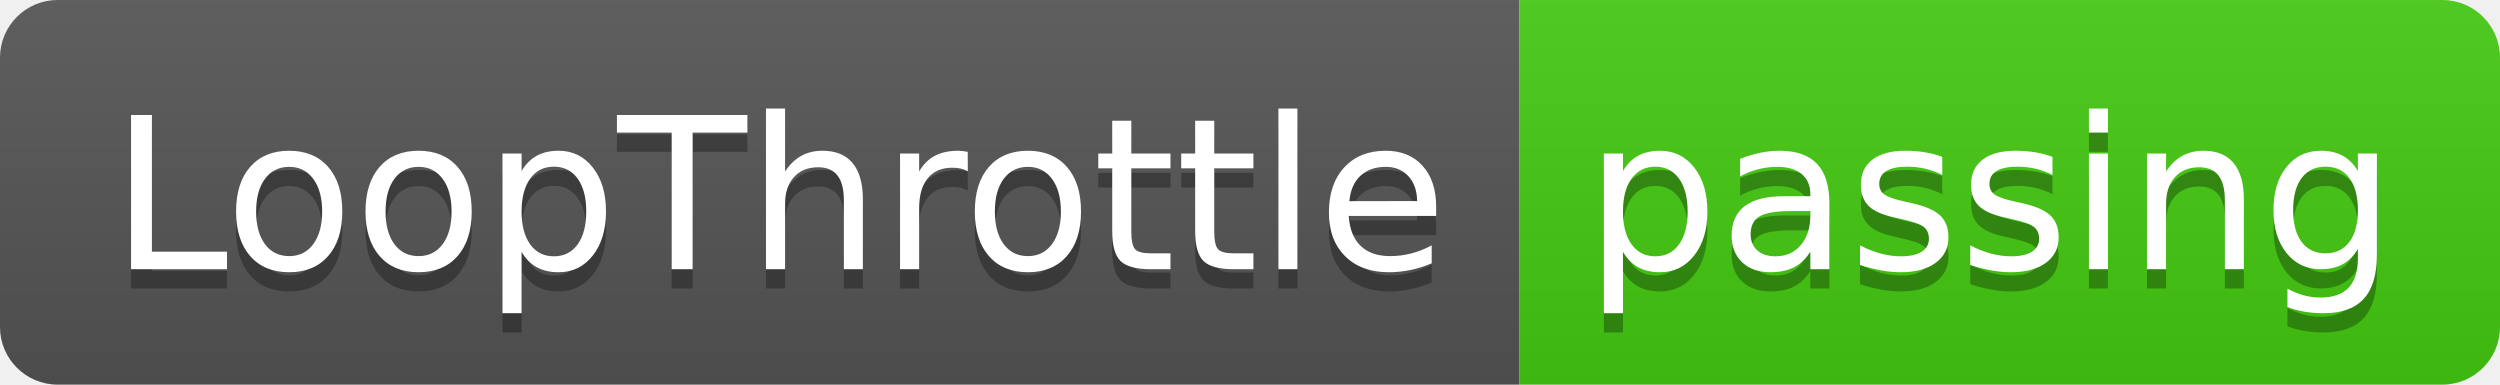
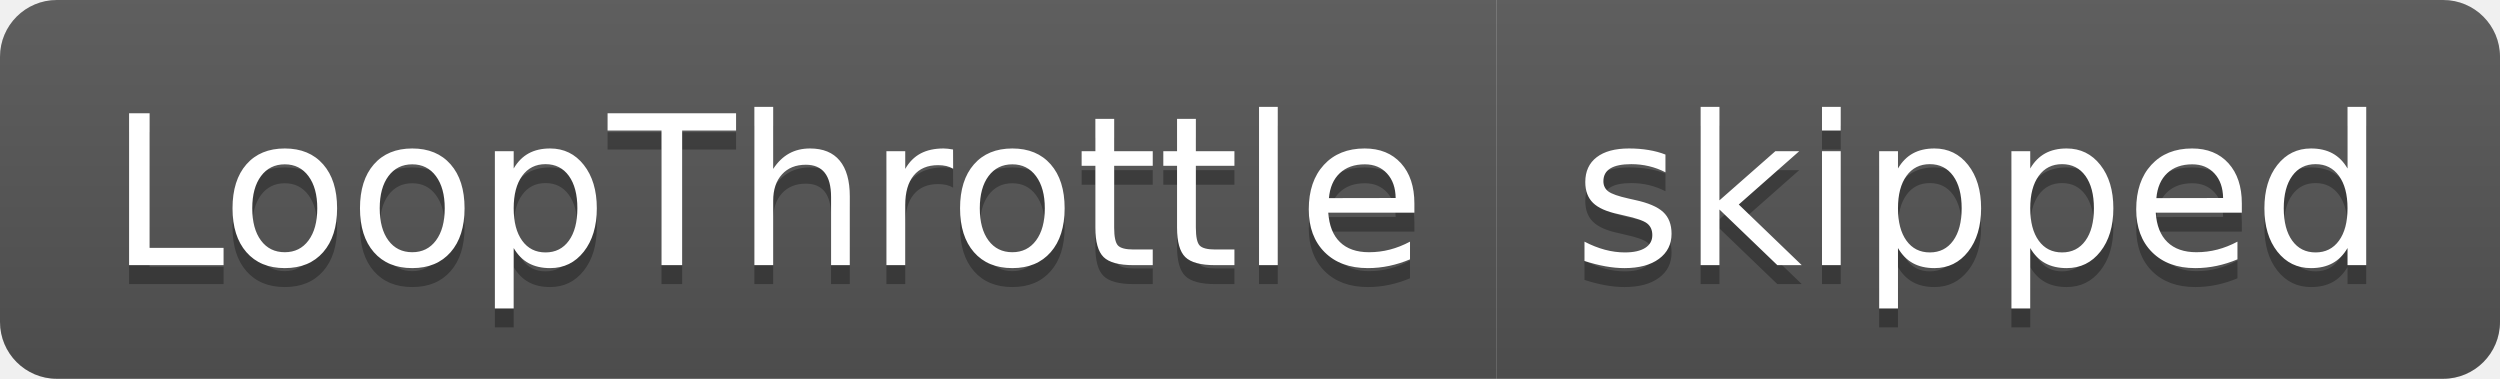
- <svg xmlns="http://www.w3.org/2000/svg" width="130" height="20" role="img" aria-label="LoopThrottle: passing">
+ <svg xmlns="http://www.w3.org/2000/svg" width="132" height="20" role="img" aria-label="LoopThrottle: skipped">
  <linearGradient id="s" x2="0" y2="100%">
    <stop offset="0" stop-color="#bbb" stop-opacity=".1" />
    <stop offset="1" stop-opacity=".1" />
  </linearGradient>
  <clipPath id="r">
-     <rect width="130" height="20" rx="3" fill="#fff" />
+     <rect width="132" height="20" rx="3" fill="#fff" />
  </clipPath>
  <g clip-path="url(#r)">
    <rect width="79" height="20" fill="#555" />
-     <rect x="79" width="51" height="20" fill="#4c1" />
-     <rect width="130" height="20" fill="url(#s)" />
+     <rect x="79" width="53" height="20" fill="#555" />
+     <rect width="132" height="20" fill="url(#s)" />
  </g>
  <g fill="#fff" text-anchor="middle" font-family="Verdana,Geneva,DejaVu Sans,sans-serif" text-rendering="geometricPrecision" font-size="110">
    <text aria-hidden="true" x="405" y="150" fill="#010101" fill-opacity=".3" transform="scale(.1)" textLength="690">LoopThrottle</text>
    <text x="405" y="140" transform="scale(.1)" fill="#fff" textLength="690">LoopThrottle</text>
-     <text aria-hidden="true" x="1035" y="150" fill="#010101" fill-opacity=".3" transform="scale(.1)" textLength="410">passing</text>
-     <text x="1035" y="140" transform="scale(.1)" fill="#fff" textLength="410">passing</text>
+     <text aria-hidden="true" x="1045" y="150" fill="#010101" fill-opacity=".3" transform="scale(.1)" textLength="430">skipped</text>
+     <text x="1045" y="140" transform="scale(.1)" fill="#fff" textLength="430">skipped</text>
  </g>
</svg>
